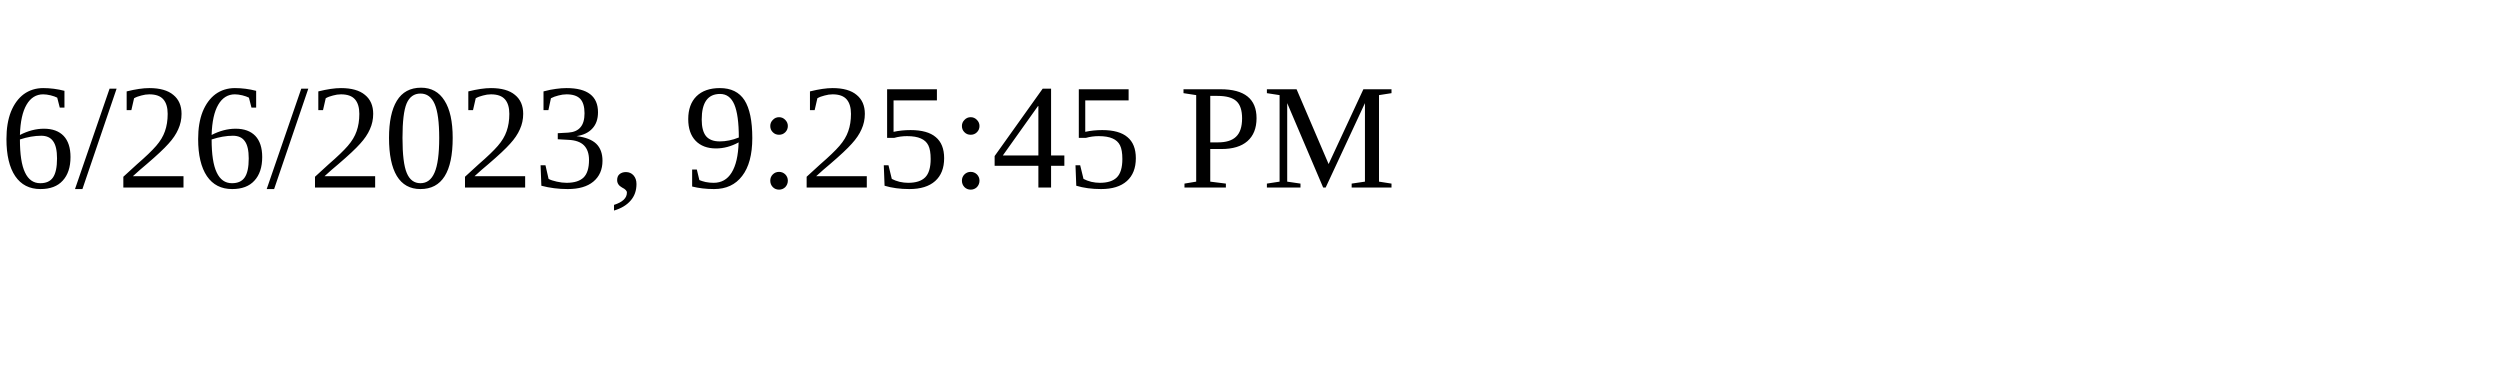
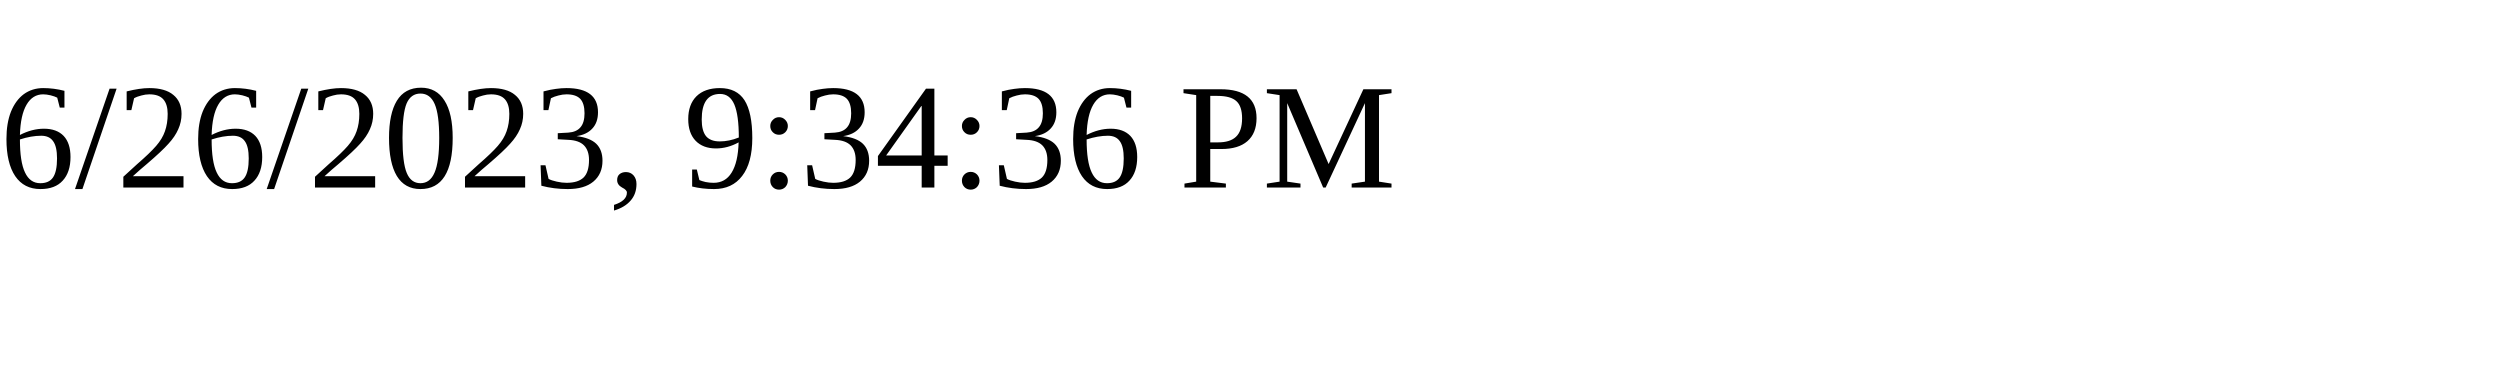
<svg xmlns="http://www.w3.org/2000/svg" height="30" width="200">
-   <text x="0" y="15">6/26/2023, 9:25:45 PM</text>
+   <text x="0" y="15">6/26/2023, 9:34:36 PM</text>
</svg>
